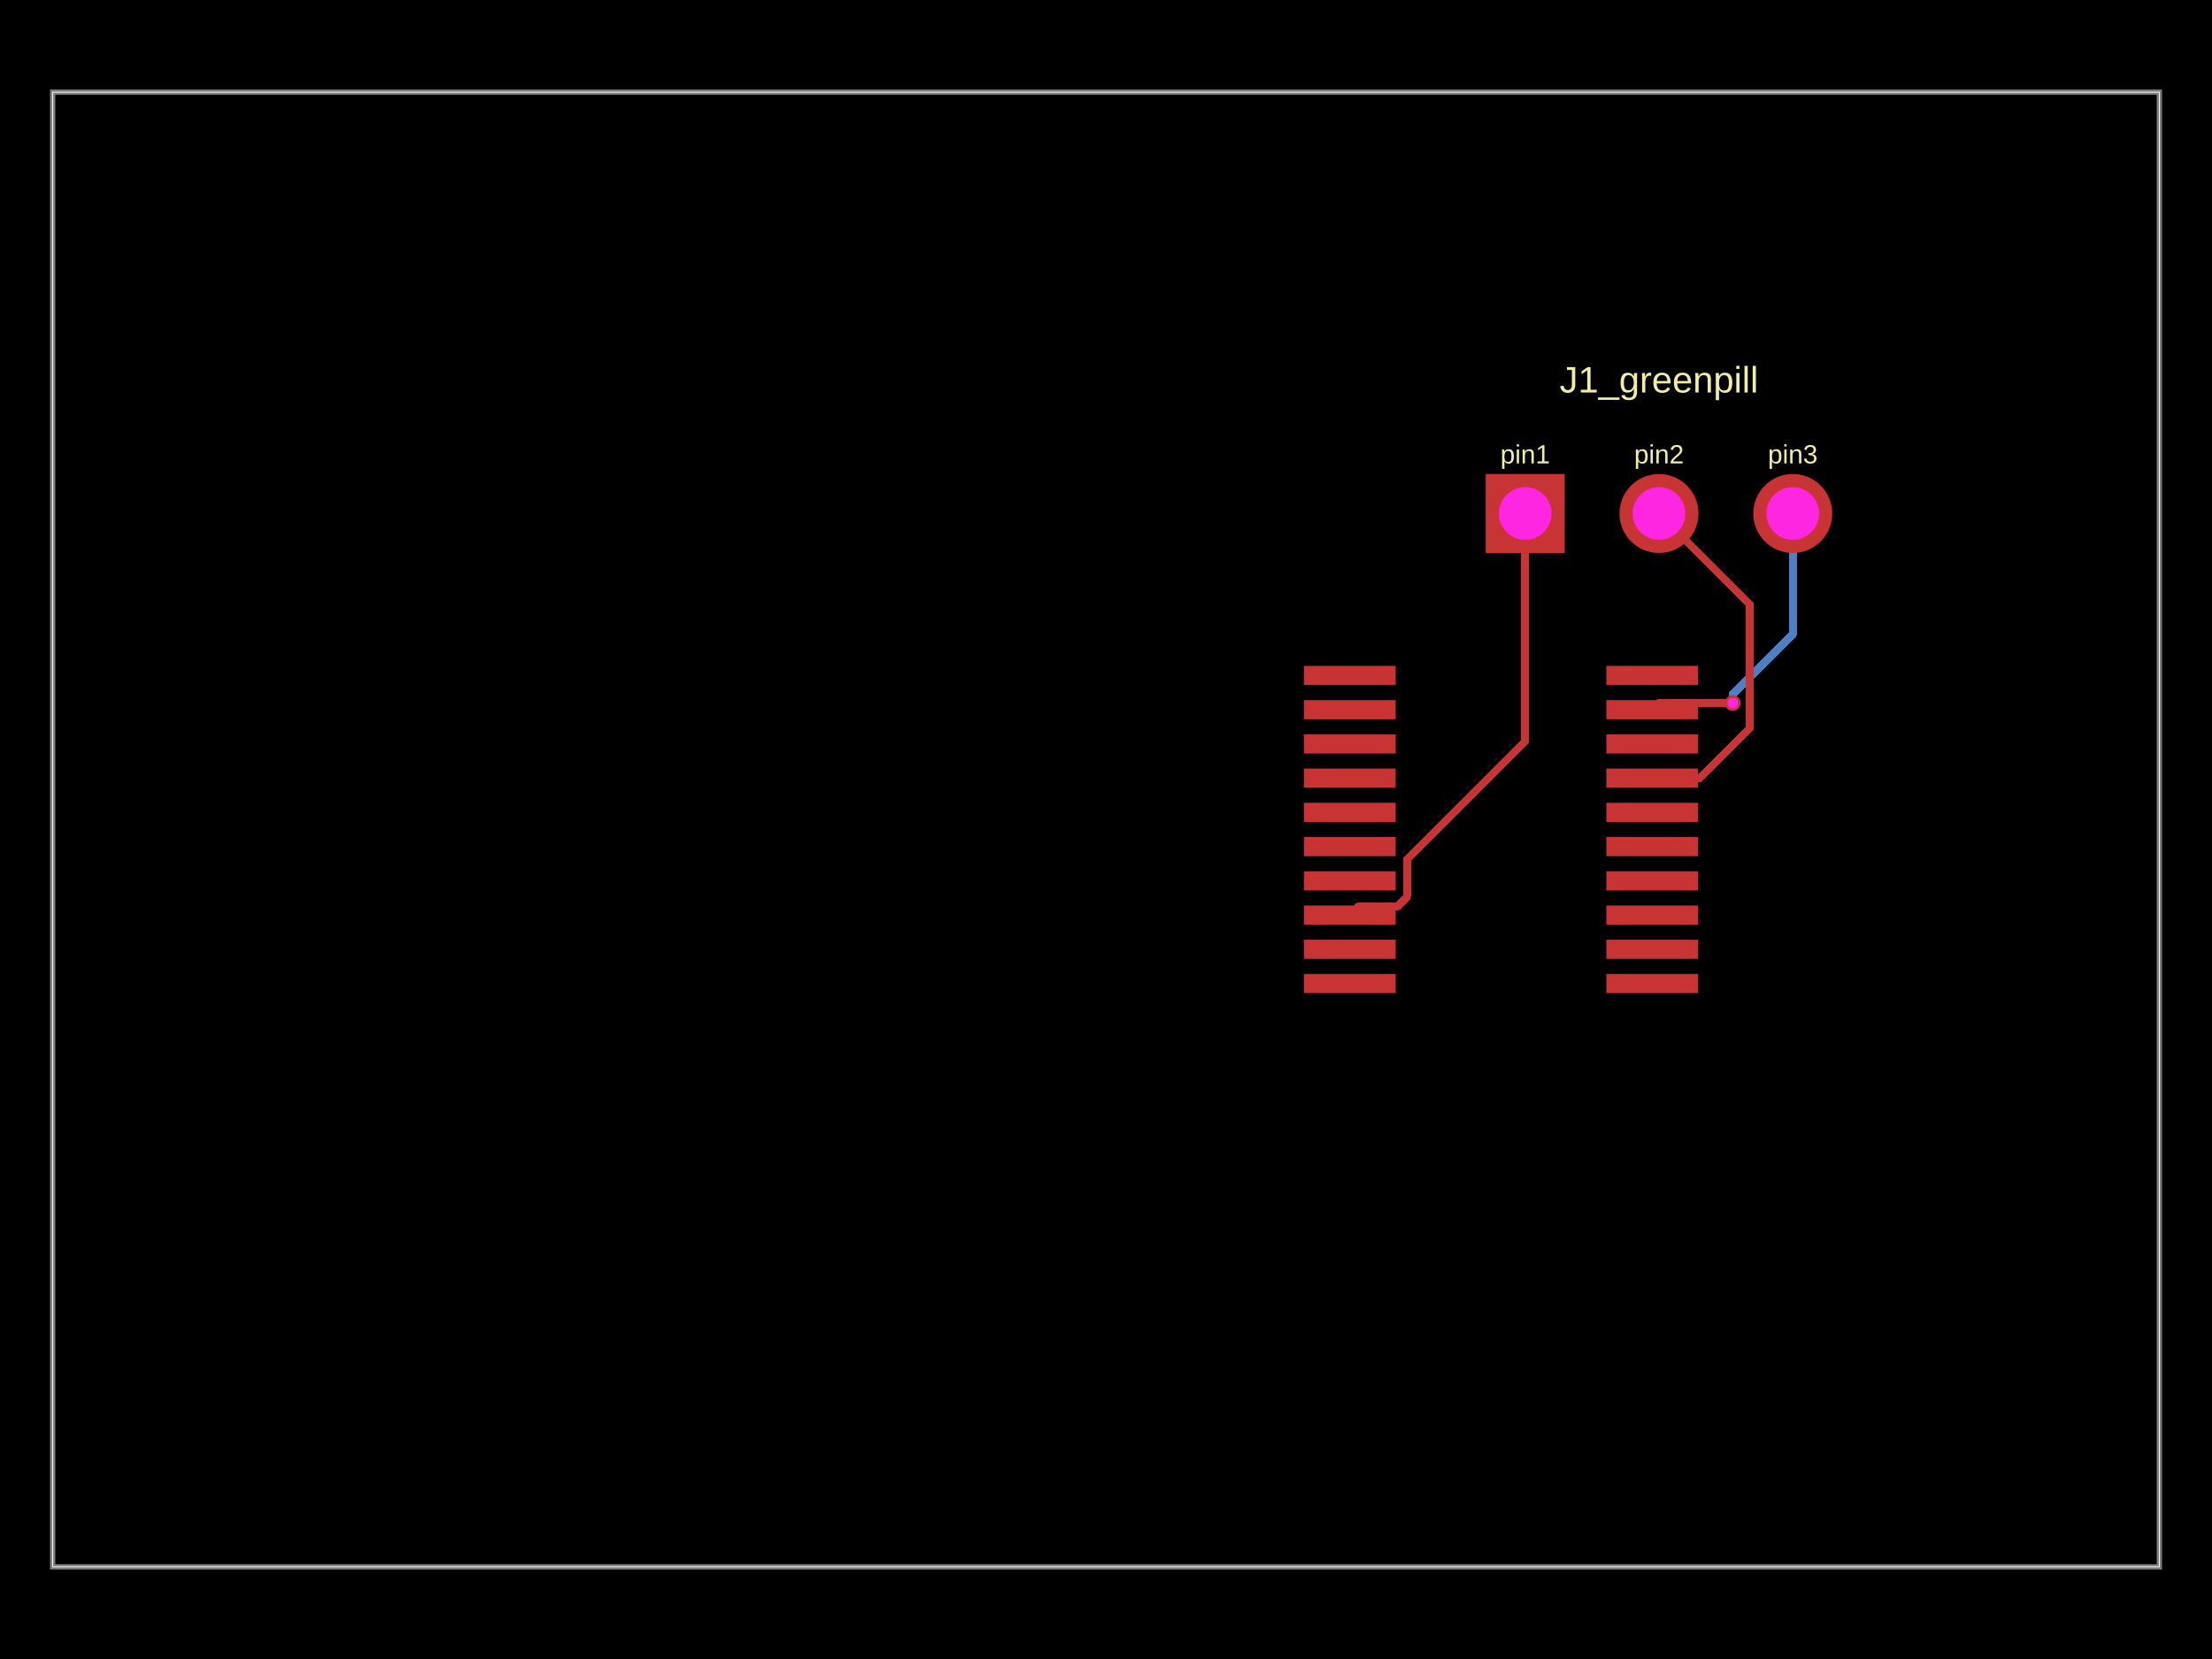
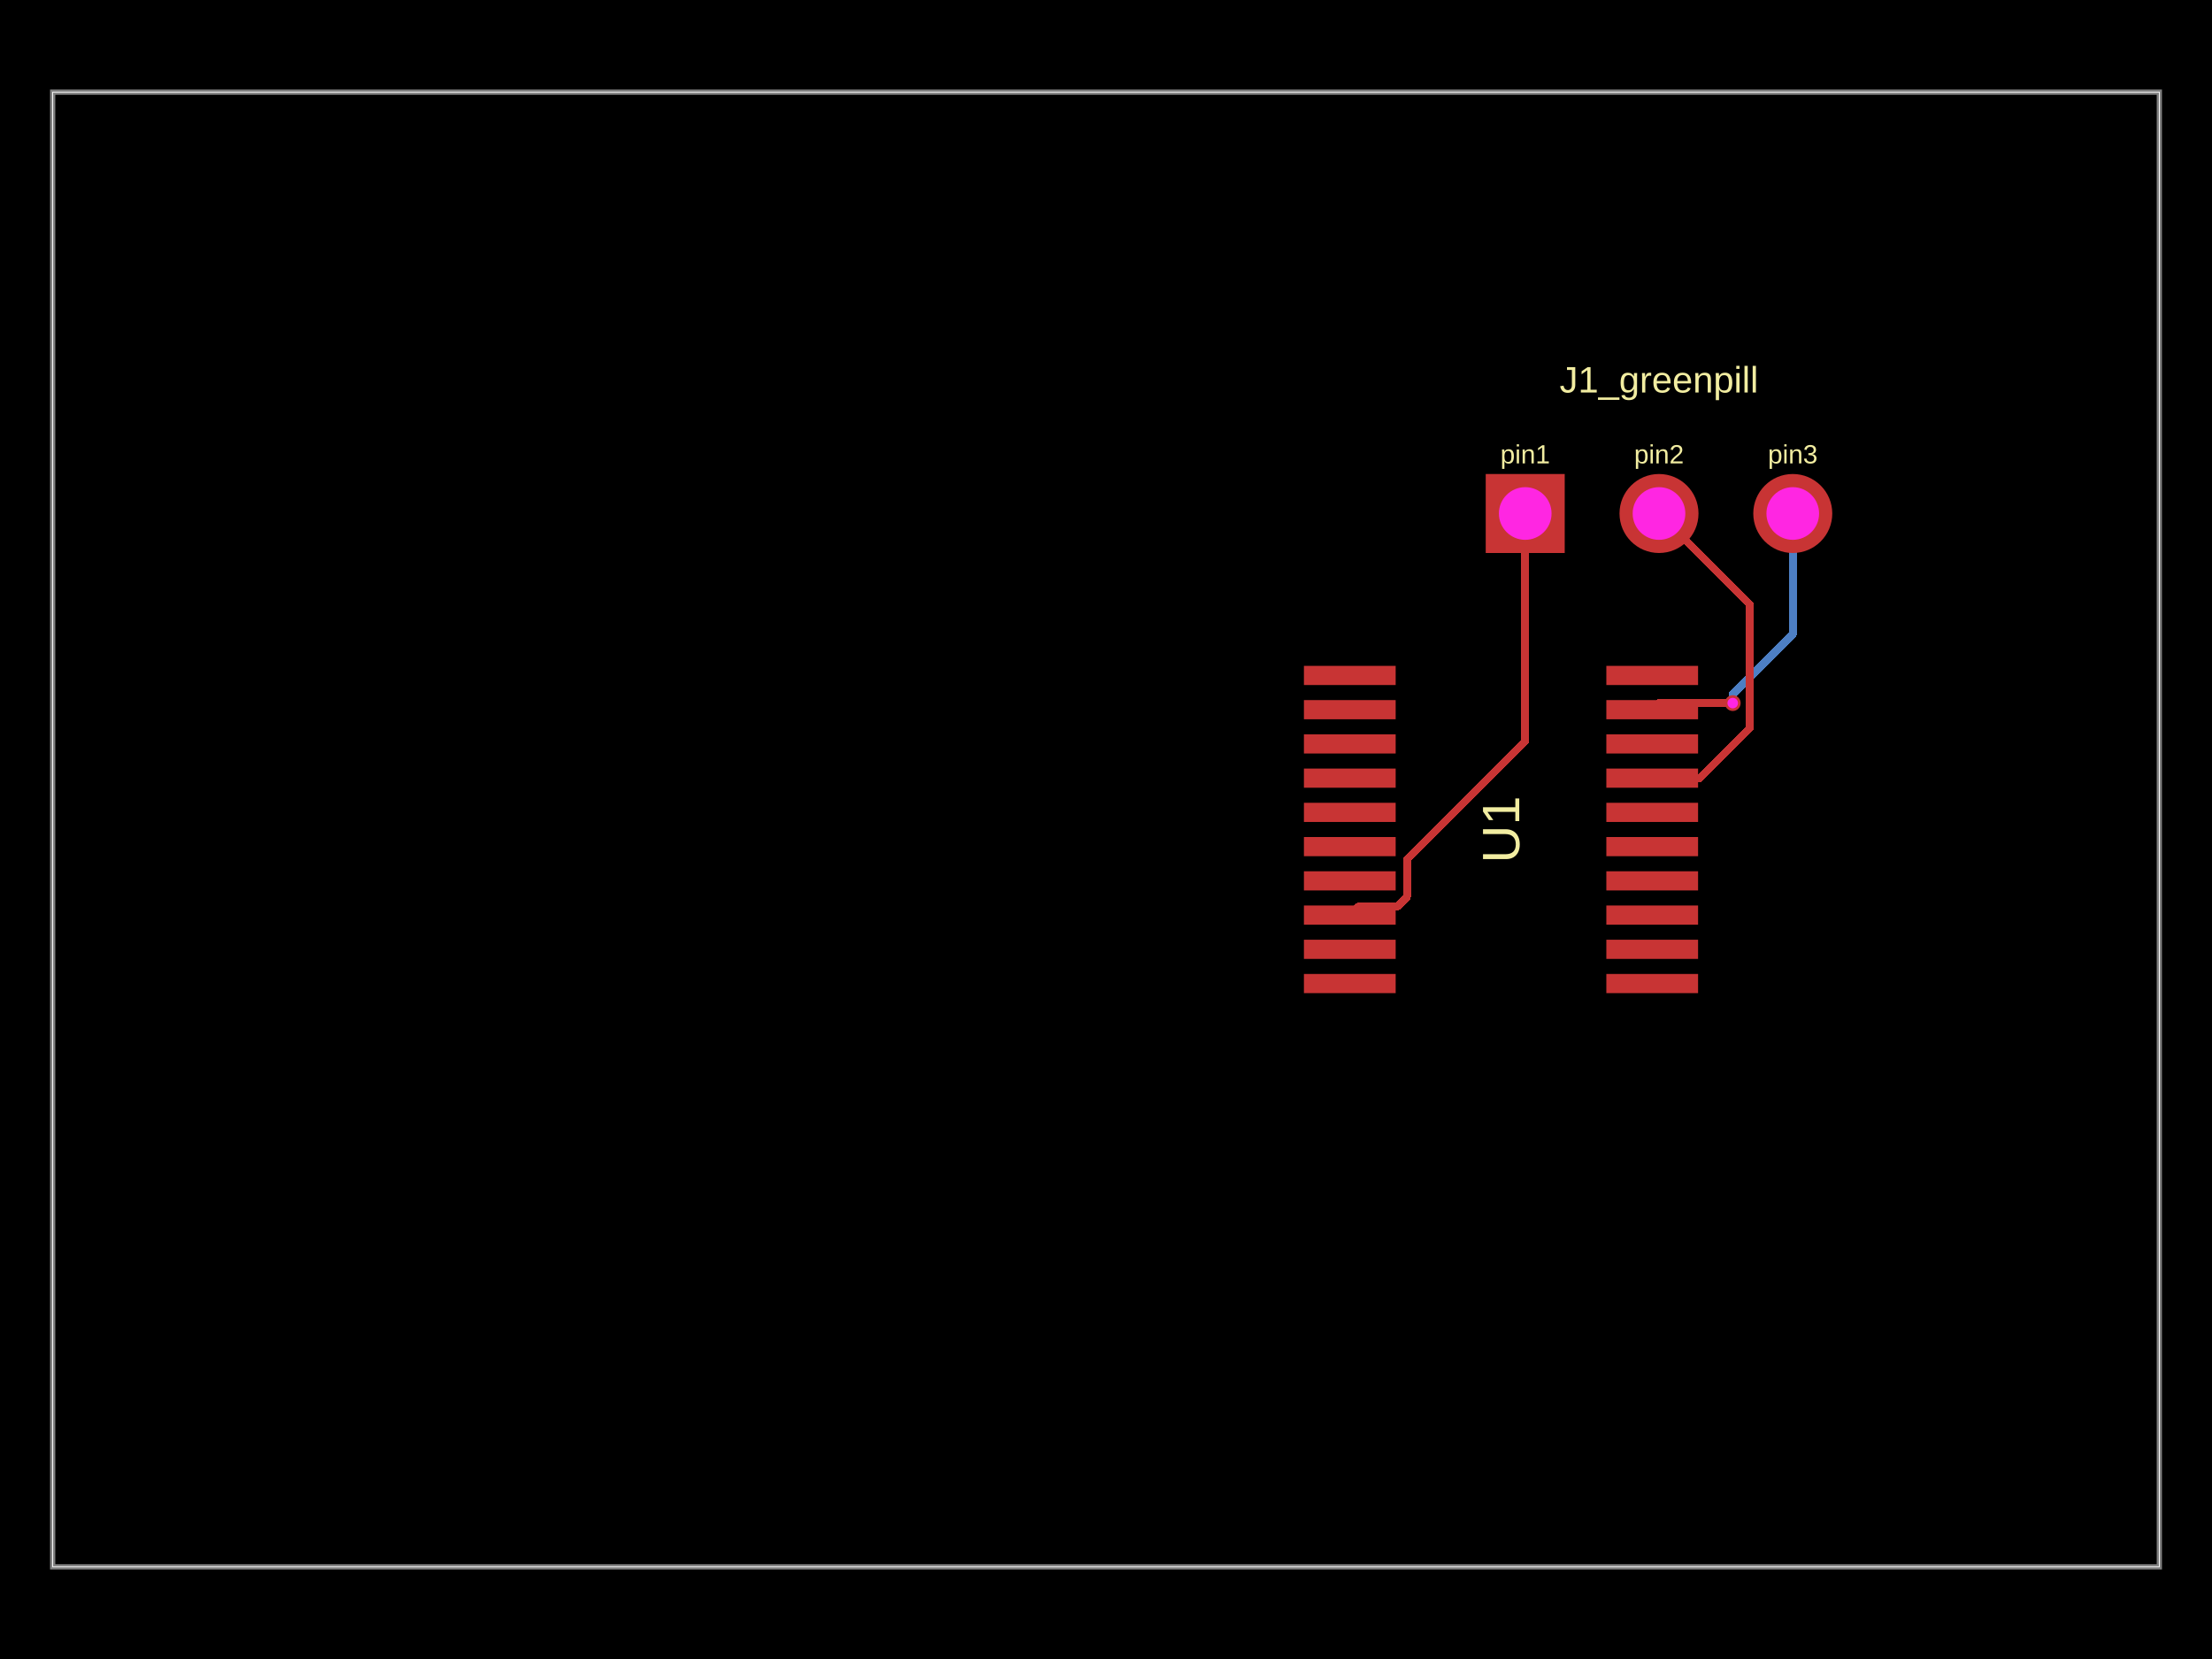
- <svg xmlns="http://www.w3.org/2000/svg" width="800" height="600" data-software-used-string="@tscircuit/core@0.0.1063">
+ <svg xmlns="http://www.w3.org/2000/svg" width="800" height="600" data-software-used-string="@tscircuit/core@0.0.1119">
  <style />
  <rect class="boundary" x="0" y="0" fill="#000" width="800" height="600" data-type="pcb_background" data-pcb-layer="global" />
  <rect class="pcb-boundary" fill="none" stroke="#fff" stroke-width="0.3" x="19.048" y="33.333" width="761.905" height="533.333" data-type="pcb_boundary" data-pcb-layer="global" />
  <path class="pcb-board" d="M 19.048 566.667 L 780.952 566.667 L 780.952 33.333 L 19.048 33.333 Z" fill="none" stroke="rgba(255, 255, 255, 0.5)" stroke-width="1.905" data-type="pcb_board" data-pcb-layer="board" />
  <path class="pcb-trace" stroke="rgb(77, 127, 196)" fill="none" d="M 648.381 185.714 L 648.381 229.374" stroke-width="2.857" stroke-linecap="round" stroke-linejoin="round" shape-rendering="crispEdges" data-type="pcb_trace" data-pcb-layer="bottom" />
  <path class="pcb-trace" stroke="rgb(77, 127, 196)" fill="none" d="M 648.381 229.374 L 626.667 251.088" stroke-width="2.857" stroke-linecap="round" stroke-linejoin="round" shape-rendering="crispEdges" data-type="pcb_trace" data-pcb-layer="bottom" />
  <path class="pcb-trace" stroke="rgb(77, 127, 196)" fill="none" d="M 626.667 251.088 L 626.667 254.286" stroke-width="2.857" stroke-linecap="round" stroke-linejoin="round" shape-rendering="crispEdges" data-type="pcb_trace" data-pcb-layer="bottom" />
  <path class="pcb-trace" stroke="rgb(77, 127, 196)" fill="none" d="M 626.667 254.286 L 626.667 254.286" stroke-width="2.857" stroke-linecap="round" stroke-linejoin="round" shape-rendering="crispEdges" data-type="pcb_trace" data-pcb-layer="bottom" />
  <rect class="pcb-pad" fill="rgb(200, 52, 52)" x="580.952" y="352.249" width="33.181" height="6.933" data-type="pcb_smtpad" data-pcb-layer="top" />
  <rect class="pcb-pad" fill="rgb(200, 52, 52)" x="580.952" y="339.868" width="33.181" height="6.933" data-type="pcb_smtpad" data-pcb-layer="top" />
  <rect class="pcb-pad" fill="rgb(200, 52, 52)" x="580.952" y="327.487" width="33.181" height="6.933" data-type="pcb_smtpad" data-pcb-layer="top" />
  <rect class="pcb-pad" fill="rgb(200, 52, 52)" x="580.952" y="315.107" width="33.181" height="6.933" data-type="pcb_smtpad" data-pcb-layer="top" />
  <rect class="pcb-pad" fill="rgb(200, 52, 52)" x="580.952" y="302.721" width="33.181" height="6.933" data-type="pcb_smtpad" data-pcb-layer="top" />
  <rect class="pcb-pad" fill="rgb(200, 52, 52)" x="580.952" y="290.341" width="33.181" height="6.933" data-type="pcb_smtpad" data-pcb-layer="top" />
  <rect class="pcb-pad" fill="rgb(200, 52, 52)" x="580.952" y="277.96" width="33.181" height="6.933" data-type="pcb_smtpad" data-pcb-layer="top" />
  <rect class="pcb-pad" fill="rgb(200, 52, 52)" x="580.952" y="265.579" width="33.181" height="6.933" data-type="pcb_smtpad" data-pcb-layer="top" />
  <rect class="pcb-pad" fill="rgb(200, 52, 52)" x="580.952" y="253.198" width="33.181" height="6.933" data-type="pcb_smtpad" data-pcb-layer="top" />
  <rect class="pcb-pad" fill="rgb(200, 52, 52)" x="580.952" y="240.818" width="33.181" height="6.933" data-type="pcb_smtpad" data-pcb-layer="top" />
  <rect class="pcb-pad" fill="rgb(200, 52, 52)" x="471.582" y="352.249" width="33.181" height="6.933" data-type="pcb_smtpad" data-pcb-layer="top" />
  <rect class="pcb-pad" fill="rgb(200, 52, 52)" x="471.582" y="339.868" width="33.181" height="6.933" data-type="pcb_smtpad" data-pcb-layer="top" />
  <rect class="pcb-pad" fill="rgb(200, 52, 52)" x="471.582" y="327.487" width="33.181" height="6.933" data-type="pcb_smtpad" data-pcb-layer="top" />
  <rect class="pcb-pad" fill="rgb(200, 52, 52)" x="471.582" y="315.107" width="33.181" height="6.933" data-type="pcb_smtpad" data-pcb-layer="top" />
  <rect class="pcb-pad" fill="rgb(200, 52, 52)" x="471.582" y="302.721" width="33.181" height="6.933" data-type="pcb_smtpad" data-pcb-layer="top" />
  <rect class="pcb-pad" fill="rgb(200, 52, 52)" x="471.582" y="290.341" width="33.181" height="6.933" data-type="pcb_smtpad" data-pcb-layer="top" />
  <rect class="pcb-pad" fill="rgb(200, 52, 52)" x="471.582" y="277.96" width="33.181" height="6.933" data-type="pcb_smtpad" data-pcb-layer="top" />
  <rect class="pcb-pad" fill="rgb(200, 52, 52)" x="471.582" y="265.579" width="33.181" height="6.933" data-type="pcb_smtpad" data-pcb-layer="top" />
  <rect class="pcb-pad" fill="rgb(200, 52, 52)" x="471.582" y="253.198" width="33.181" height="6.933" data-type="pcb_smtpad" data-pcb-layer="top" />
  <rect class="pcb-pad" fill="rgb(200, 52, 52)" x="471.582" y="240.818" width="33.181" height="6.933" data-type="pcb_smtpad" data-pcb-layer="top" />
  <path class="pcb-trace" stroke="rgb(200, 52, 52)" fill="none" d="M 551.619 185.714 L 551.619 268.043" stroke-width="2.857" stroke-linecap="round" stroke-linejoin="round" shape-rendering="crispEdges" data-type="pcb_trace" data-pcb-layer="top" />
  <path class="pcb-trace" stroke="rgb(200, 52, 52)" fill="none" d="M 551.619 268.043 L 508.82 310.842" stroke-width="2.857" stroke-linecap="round" stroke-linejoin="round" shape-rendering="crispEdges" data-type="pcb_trace" data-pcb-layer="top" />
  <path class="pcb-trace" stroke="rgb(200, 52, 52)" fill="none" d="M 508.82 310.842 L 508.82 324.39" stroke-width="2.857" stroke-linecap="round" stroke-linejoin="round" shape-rendering="crispEdges" data-type="pcb_trace" data-pcb-layer="top" />
  <path class="pcb-trace" stroke="rgb(200, 52, 52)" fill="none" d="M 508.82 324.39 L 505.248 327.962" stroke-width="2.857" stroke-linecap="round" stroke-linejoin="round" shape-rendering="crispEdges" data-type="pcb_trace" data-pcb-layer="top" />
  <path class="pcb-trace" stroke="rgb(200, 52, 52)" fill="none" d="M 505.248 327.962 L 491.164 327.962" stroke-width="2.857" stroke-linecap="round" stroke-linejoin="round" shape-rendering="crispEdges" data-type="pcb_trace" data-pcb-layer="top" />
  <path class="pcb-trace" stroke="rgb(200, 52, 52)" fill="none" d="M 491.164 327.962 L 488.172 330.954" stroke-width="2.857" stroke-linecap="round" stroke-linejoin="round" shape-rendering="crispEdges" data-type="pcb_trace" data-pcb-layer="top" />
  <path class="pcb-trace" stroke="rgb(200, 52, 52)" fill="none" d="M 600 185.714 L 632.884 218.599" stroke-width="2.857" stroke-linecap="round" stroke-linejoin="round" shape-rendering="crispEdges" data-type="pcb_trace" data-pcb-layer="top" />
  <path class="pcb-trace" stroke="rgb(200, 52, 52)" fill="none" d="M 632.884 218.599 L 632.884 263.306" stroke-width="2.857" stroke-linecap="round" stroke-linejoin="round" shape-rendering="crispEdges" data-type="pcb_trace" data-pcb-layer="top" />
  <path class="pcb-trace" stroke="rgb(200, 52, 52)" fill="none" d="M 632.884 263.306 L 614.764 281.427" stroke-width="2.857" stroke-linecap="round" stroke-linejoin="round" shape-rendering="crispEdges" data-type="pcb_trace" data-pcb-layer="top" />
  <path class="pcb-trace" stroke="rgb(200, 52, 52)" fill="none" d="M 614.764 281.427 L 597.542 281.427" stroke-width="2.857" stroke-linecap="round" stroke-linejoin="round" shape-rendering="crispEdges" data-type="pcb_trace" data-pcb-layer="top" />
  <path class="pcb-trace" stroke="rgb(200, 52, 52)" fill="none" d="M 626.667 254.286 L 626.667 254.286" stroke-width="2.857" stroke-linecap="round" stroke-linejoin="round" shape-rendering="crispEdges" data-type="pcb_trace" data-pcb-layer="top" />
  <path class="pcb-trace" stroke="rgb(200, 52, 52)" fill="none" d="M 626.667 254.286 L 599.922 254.286" stroke-width="2.857" stroke-linecap="round" stroke-linejoin="round" shape-rendering="crispEdges" data-type="pcb_trace" data-pcb-layer="top" />
  <path class="pcb-trace" stroke="rgb(200, 52, 52)" fill="none" d="M 599.922 254.286 L 597.542 256.665" stroke-width="2.857" stroke-linecap="round" stroke-linejoin="round" shape-rendering="crispEdges" data-type="pcb_trace" data-pcb-layer="top" />
+   <text x="0" y="0" dx="0" dy="0" fill="#f2eda1" font-family="Arial, sans-serif" font-size="19.048" text-anchor="middle" dominant-baseline="central" transform="matrix(6.123233995736766e-17,-1,1,6.123233995736766e-17,542.8571,300)" class="pcb-silkscreen-text pcb-silkscreen-top" data-pcb-silkscreen-text-id="pcb_component_0" stroke="none" data-type="pcb_silkscreen_text" data-pcb-layer="top">U1</text>
  <text x="0" y="0" dx="0" dy="0" fill="#f2eda1" font-family="Arial, sans-serif" font-size="9.524" text-anchor="middle" dominant-baseline="central" transform="matrix(1,0,0,1,551.619,164.2857)" class="pcb-silkscreen-text pcb-silkscreen-top" data-pcb-silkscreen-text-id="pcb_component_1" stroke="none" data-type="pcb_silkscreen_text" data-pcb-layer="top">pin1</text>
  <text x="0" y="0" dx="0" dy="0" fill="#f2eda1" font-family="Arial, sans-serif" font-size="9.524" text-anchor="middle" dominant-baseline="central" transform="matrix(1,0,0,1,600,164.2857)" class="pcb-silkscreen-text pcb-silkscreen-top" data-pcb-silkscreen-text-id="pcb_component_1" stroke="none" data-type="pcb_silkscreen_text" data-pcb-layer="top">pin2</text>
  <text x="0" y="0" dx="0" dy="0" fill="#f2eda1" font-family="Arial, sans-serif" font-size="9.524" text-anchor="middle" dominant-baseline="central" transform="matrix(1,0,0,1,648.381,164.2857)" class="pcb-silkscreen-text pcb-silkscreen-top" data-pcb-silkscreen-text-id="pcb_component_1" stroke="none" data-type="pcb_silkscreen_text" data-pcb-layer="top">pin3</text>
  <text x="0" y="0" dx="0" dy="0" fill="#f2eda1" font-family="Arial, sans-serif" font-size="13.333" text-anchor="middle" dominant-baseline="central" transform="matrix(1,0,0,1,600,137.3333)" class="pcb-silkscreen-text pcb-silkscreen-top" data-pcb-silkscreen-text-id="pcb_component_1" stroke="none" data-type="pcb_silkscreen_text" data-pcb-layer="top">J1_greenpill</text>
  <g data-type="pcb_plated_hole" data-pcb-layer="through">
    <rect class="pcb-hole-outer-pad" fill="rgb(200, 52, 52)" x="537.333" y="171.429" width="28.571" height="28.571" data-type="pcb_plated_hole" data-pcb-layer="top" />
    <circle class="pcb-hole-inner" fill="#FF26E2" cx="551.619" cy="185.714" r="9.524" data-type="pcb_plated_hole_drill" data-pcb-layer="drill" />
  </g>
  <g data-type="pcb_plated_hole" data-pcb-layer="through">
    <circle class="pcb-hole-outer" fill="rgb(200, 52, 52)" cx="600" cy="185.714" r="14.286" data-type="pcb_plated_hole" data-pcb-layer="top" />
    <circle class="pcb-hole-inner" fill="#FF26E2" cx="600" cy="185.714" r="9.524" data-type="pcb_plated_hole_drill" data-pcb-layer="drill" />
  </g>
  <g data-type="pcb_plated_hole" data-pcb-layer="through">
    <circle class="pcb-hole-outer" fill="rgb(200, 52, 52)" cx="648.381" cy="185.714" r="14.286" data-type="pcb_plated_hole" data-pcb-layer="top" />
    <circle class="pcb-hole-inner" fill="#FF26E2" cx="648.381" cy="185.714" r="9.524" data-type="pcb_plated_hole_drill" data-pcb-layer="drill" />
  </g>
  <g data-type="pcb_via" data-pcb-layer="through">
    <circle class="pcb-hole-outer" fill="rgb(200, 52, 52)" cx="626.667" cy="254.286" r="2.857" data-type="pcb_via" data-pcb-layer="top" />
    <circle class="pcb-hole-inner" fill="#FF26E2" cx="626.667" cy="254.286" r="1.905" data-type="pcb_via" data-pcb-layer="drill" />
  </g>
</svg>
